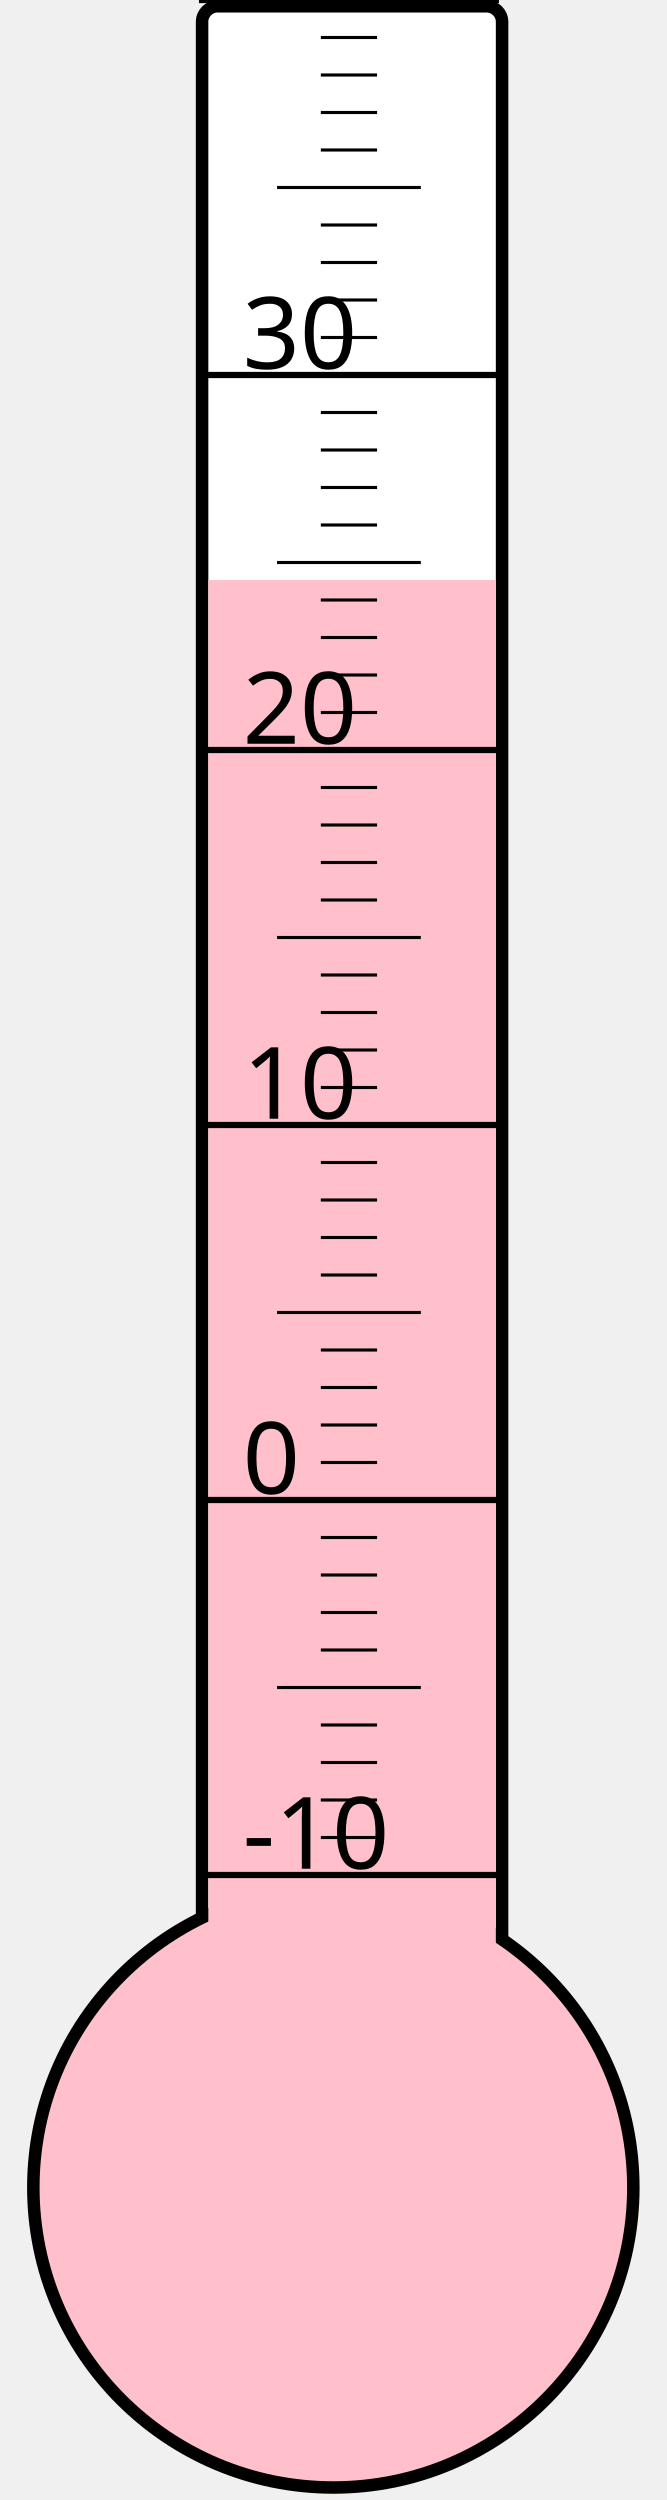
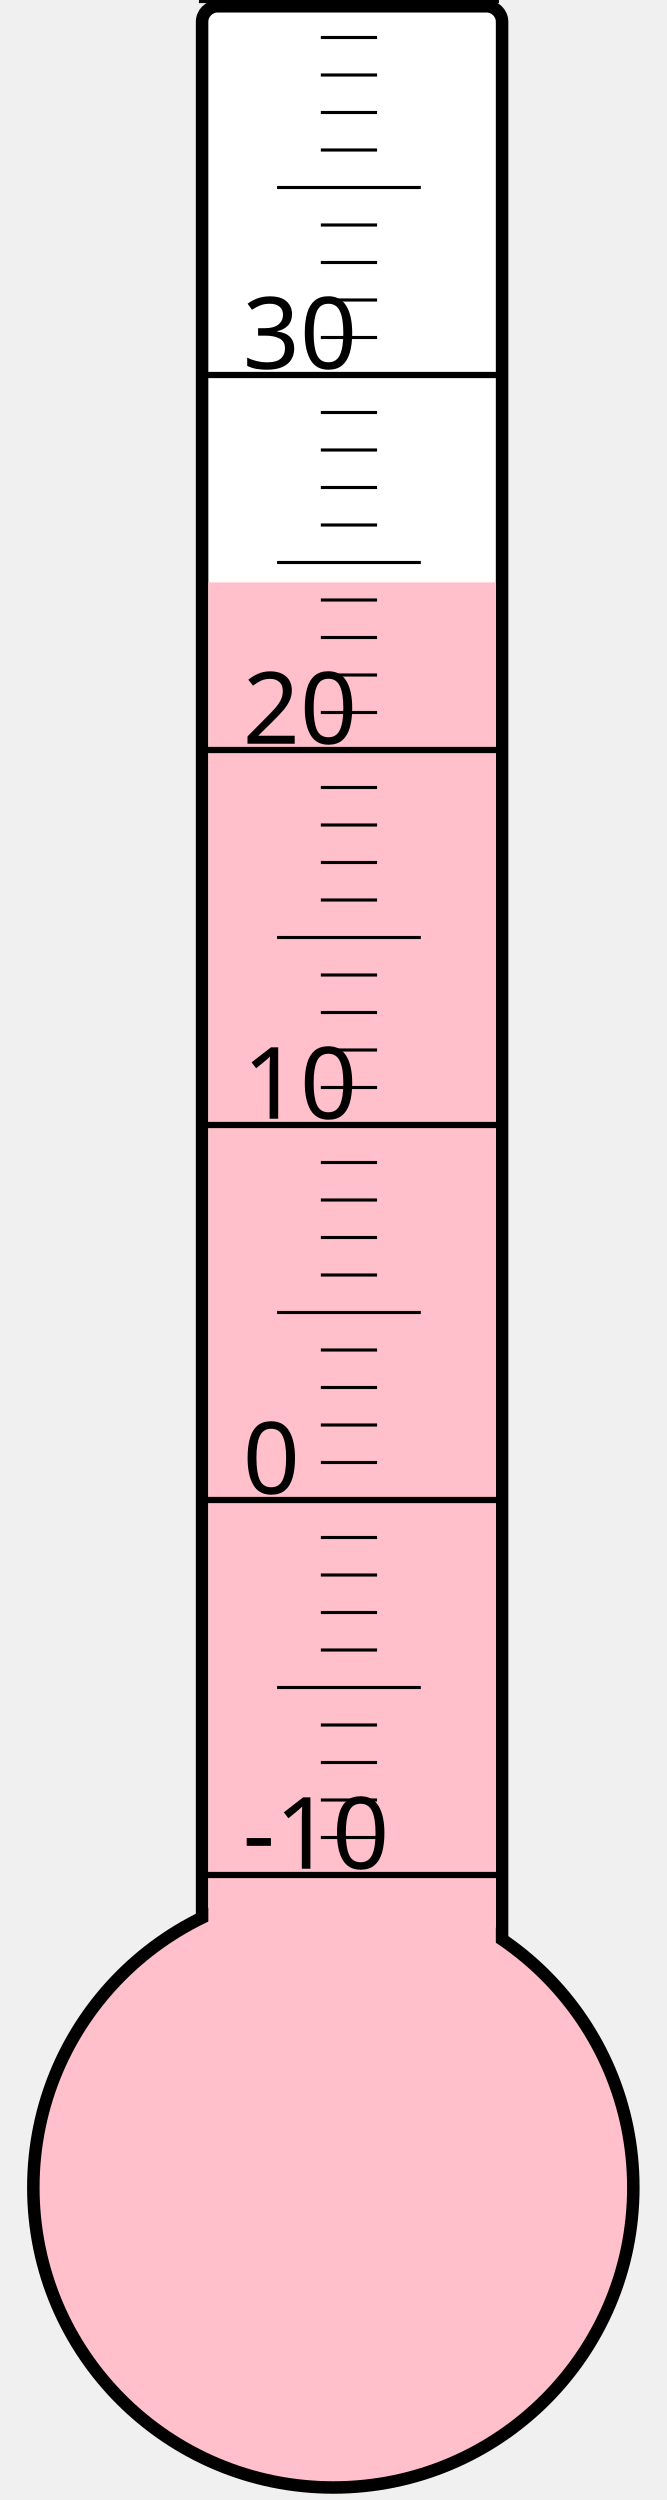
<svg xmlns="http://www.w3.org/2000/svg" width="40px" height="150px" viewBox="0 0 200 800">
  <rect width="200" height="800" x="0" y="0" style="fill: #ffffeb; fill-opacity: 0;" />
  <rect width="96" height="680" x="58" y="2" rx="5" ry="5" style="fill: white; fill-opacity: 1; stroke: black; stroke-width: 4;" />
  <circle cx="100" cy="700" r="96" style="fill: pink; stroke: black; stroke-width: 4;" />
-   <rect width="92" height="514.375" x="60" y="185.625" style="fill: pink; fill-opacity: 1; stroke-width: 0;" />
+   <rect width="92" height="513.625" x="60" y="186.375" style="fill: pink; fill-opacity: 1; stroke-width: 0;" />
  <text x="71" y="598" style="font-family: sans-serif; font-size: 24pt;">-10</text>
  <text x="71" y="478" style="font-family: sans-serif; font-size: 24pt;">0</text>
  <text x="71" y="358" style="font-family: sans-serif; font-size: 24pt;">10</text>
  <text x="71" y="238" style="font-family: sans-serif; font-size: 24pt;">20</text>
  <text x="71" y="118" style="font-family: sans-serif; font-size: 24pt;">30</text>
  <g style="stroke: black;">
    <line x1="57" y1="600" x2="153" y2="600" style="stroke-width: 2;" />
    <line x1="96" y1="588" x2="114" y2="588" style="stroke-width: 1;" />
    <line x1="96" y1="576" x2="114" y2="576" style="stroke-width: 1;" />
    <line x1="96" y1="564" x2="114" y2="564" style="stroke-width: 1;" />
    <line x1="96" y1="552" x2="114" y2="552" style="stroke-width: 1;" />
    <line x1="82" y1="540" x2="128" y2="540" style="stroke-width: 1;" />
    <line x1="96" y1="528" x2="114" y2="528" style="stroke-width: 1;" />
    <line x1="96" y1="516" x2="114" y2="516" style="stroke-width: 1;" />
    <line x1="96" y1="504" x2="114" y2="504" style="stroke-width: 1;" />
    <line x1="96" y1="492" x2="114" y2="492" style="stroke-width: 1;" />
    <line x1="57" y1="480" x2="153" y2="480" style="stroke-width: 2;" />
    <line x1="96" y1="468" x2="114" y2="468" style="stroke-width: 1;" />
    <line x1="96" y1="456" x2="114" y2="456" style="stroke-width: 1;" />
    <line x1="96" y1="444" x2="114" y2="444" style="stroke-width: 1;" />
    <line x1="96" y1="432" x2="114" y2="432" style="stroke-width: 1;" />
    <line x1="82" y1="420" x2="128" y2="420" style="stroke-width: 1;" />
    <line x1="96" y1="408" x2="114" y2="408" style="stroke-width: 1;" />
    <line x1="96" y1="396" x2="114" y2="396" style="stroke-width: 1;" />
    <line x1="96" y1="384" x2="114" y2="384" style="stroke-width: 1;" />
    <line x1="96" y1="372" x2="114" y2="372" style="stroke-width: 1;" />
    <line x1="57" y1="360" x2="153" y2="360" style="stroke-width: 2;" />
    <line x1="96" y1="348" x2="114" y2="348" style="stroke-width: 1;" />
    <line x1="96" y1="336" x2="114" y2="336" style="stroke-width: 1;" />
    <line x1="96" y1="324" x2="114" y2="324" style="stroke-width: 1;" />
    <line x1="96" y1="312" x2="114" y2="312" style="stroke-width: 1;" />
    <line x1="82" y1="300" x2="128" y2="300" style="stroke-width: 1;" />
    <line x1="96" y1="288" x2="114" y2="288" style="stroke-width: 1;" />
    <line x1="96" y1="276" x2="114" y2="276" style="stroke-width: 1;" />
    <line x1="96" y1="264" x2="114" y2="264" style="stroke-width: 1;" />
    <line x1="96" y1="252" x2="114" y2="252" style="stroke-width: 1;" />
    <line x1="57" y1="240" x2="153" y2="240" style="stroke-width: 2;" />
    <line x1="96" y1="228" x2="114" y2="228" style="stroke-width: 1;" />
    <line x1="96" y1="216" x2="114" y2="216" style="stroke-width: 1;" />
    <line x1="96" y1="204" x2="114" y2="204" style="stroke-width: 1;" />
    <line x1="96" y1="192" x2="114" y2="192" style="stroke-width: 1;" />
    <line x1="82" y1="180" x2="128" y2="180" style="stroke-width: 1;" />
    <line x1="96" y1="168" x2="114" y2="168" style="stroke-width: 1;" />
    <line x1="96" y1="156" x2="114" y2="156" style="stroke-width: 1;" />
    <line x1="96" y1="144" x2="114" y2="144" style="stroke-width: 1;" />
    <line x1="96" y1="132" x2="114" y2="132" style="stroke-width: 1;" />
    <line x1="57" y1="120" x2="153" y2="120" style="stroke-width: 2;" />
    <line x1="96" y1="108" x2="114" y2="108" style="stroke-width: 1;" />
    <line x1="96" y1="96" x2="114" y2="96" style="stroke-width: 1;" />
    <line x1="96" y1="84" x2="114" y2="84" style="stroke-width: 1;" />
    <line x1="96" y1="72" x2="114" y2="72" style="stroke-width: 1;" />
    <line x1="82" y1="60" x2="128" y2="60" style="stroke-width: 1;" />
    <line x1="96" y1="48" x2="114" y2="48" style="stroke-width: 1;" />
    <line x1="96" y1="36" x2="114" y2="36" style="stroke-width: 1;" />
    <line x1="96" y1="24" x2="114" y2="24" style="stroke-width: 1;" />
    <line x1="96" y1="12" x2="114" y2="12" style="stroke-width: 1;" />
    <line x1="57" y1="0" x2="153" y2="0" style="stroke-width: 2;" />
  </g>
</svg>
